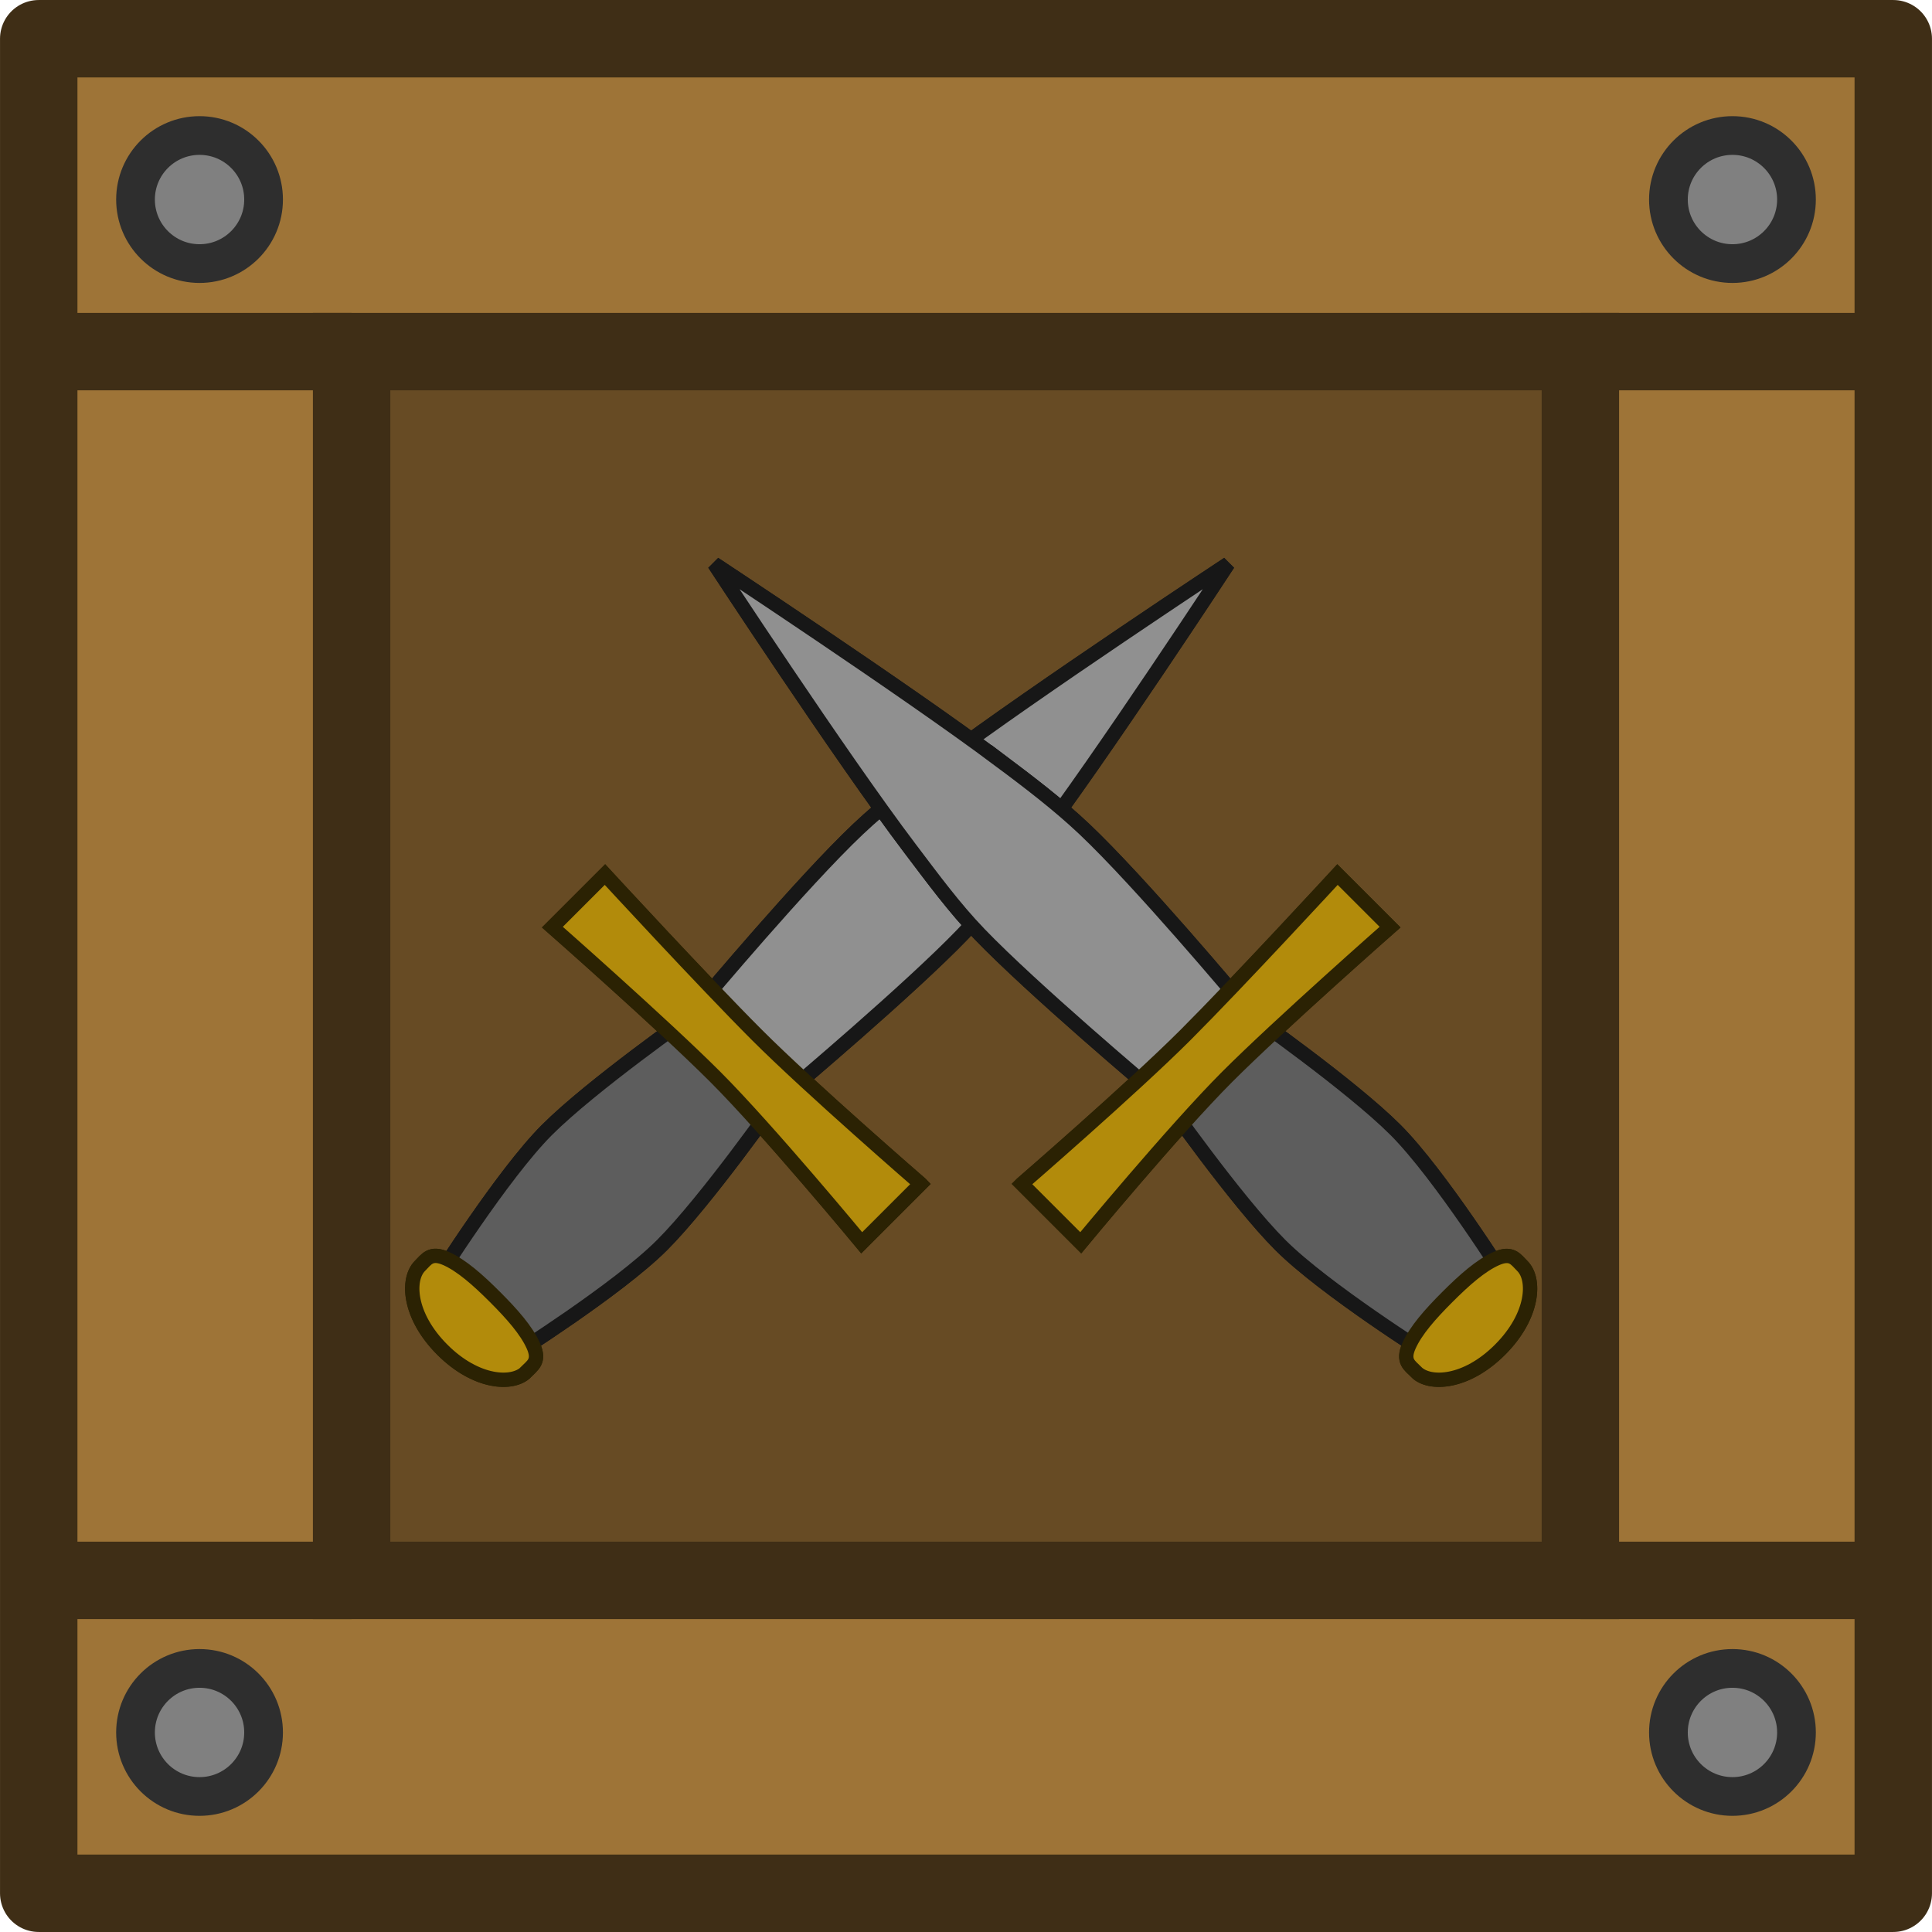
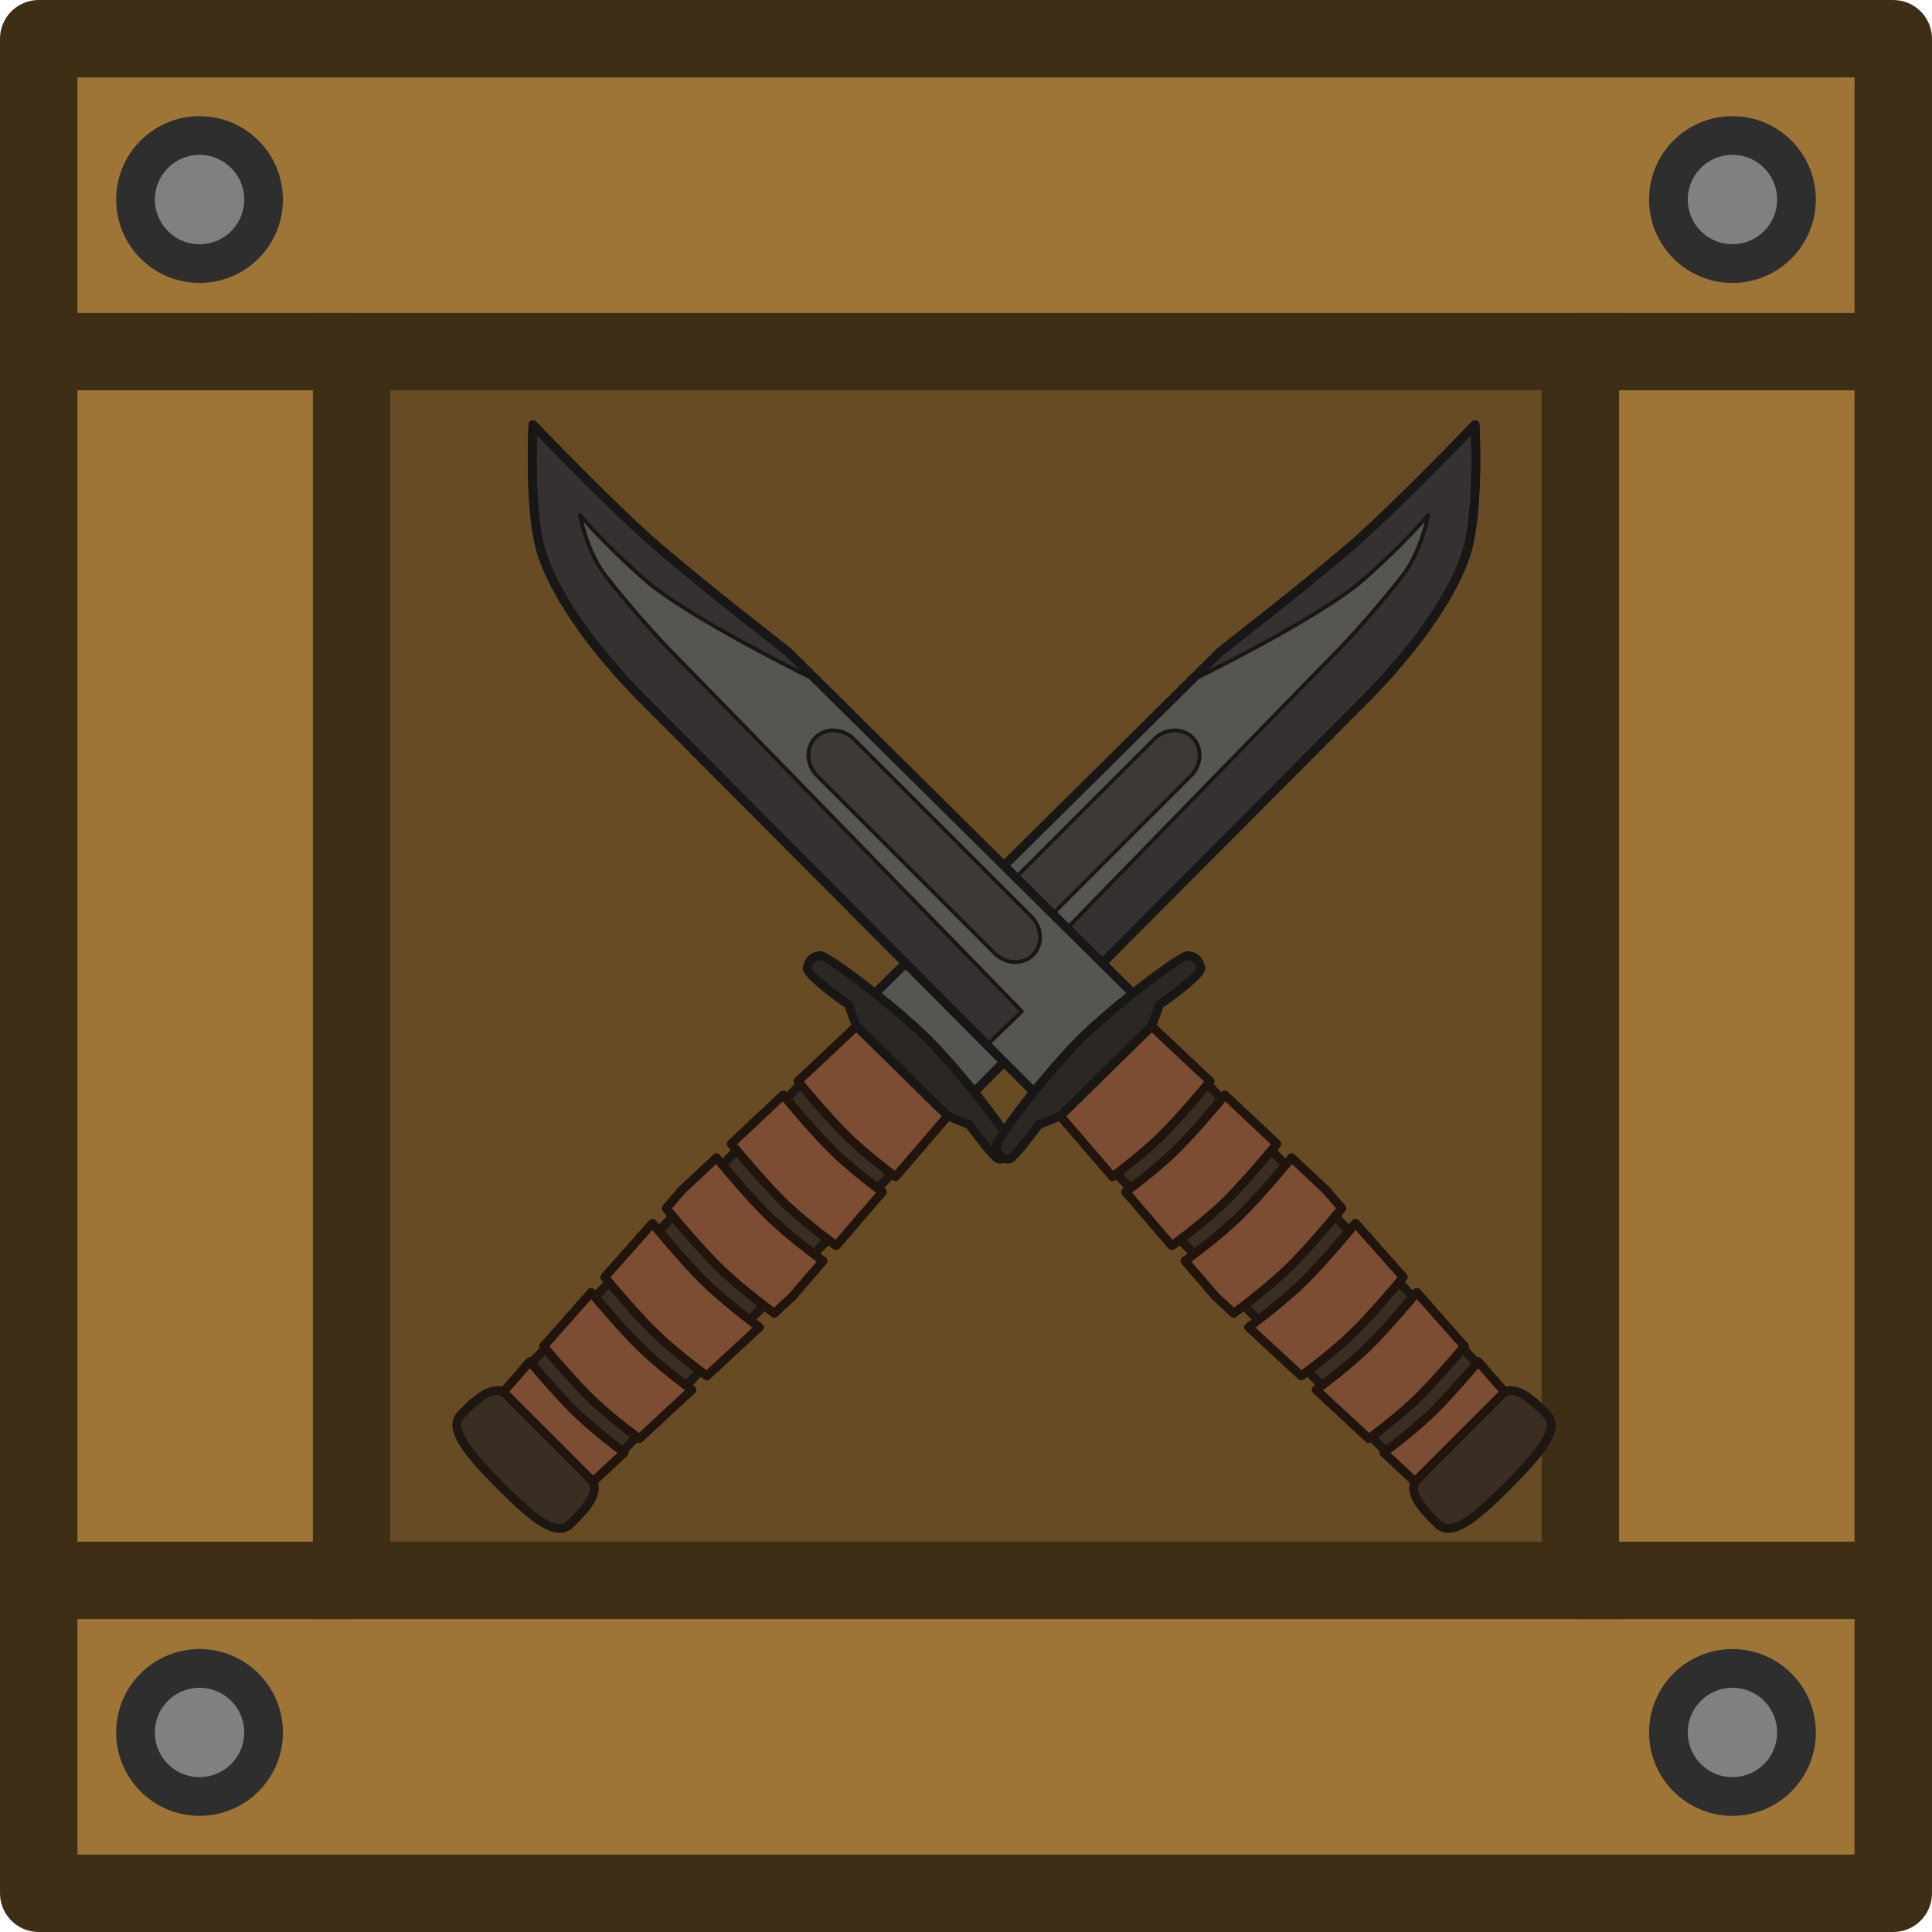
<svg xmlns="http://www.w3.org/2000/svg" width="185" height="185" viewBox="0 0 48.948 48.948" version="1.1" id="svg5">
  <defs id="defs2">
    <clipPath clipPathUnits="userSpaceOnUse" id="clipPath4110">
      <rect style="display:block;fill:none;fill-opacity:1;stroke:#3a2d13;stroke-width:1.03;stroke-linecap:butt;stroke-linejoin:miter;stroke-miterlimit:4;stroke-dasharray:none;stroke-opacity:1" id="rect4112" width="15.87" height="15.87" x="4.515" y="4.515" />
    </clipPath>
    <filter style="color-interpolation-filters:sRGB" id="filter2260" x="-0.058" y="-0.425" width="1.133" height="1.975">
      <feFlood flood-opacity="0.498" flood-color="rgb(0,0,0)" result="flood" id="feFlood2250" />
      <feComposite in="flood" in2="SourceGraphic" operator="in" result="composite1" id="feComposite2252" />
      <feGaussianBlur in="composite1" stdDeviation="0.5" result="blur" id="feGaussianBlur2254" />
      <feOffset dx="0.5" dy="0.5" result="offset" id="feOffset2256" />
      <feComposite in="SourceGraphic" in2="offset" operator="over" result="composite2" id="feComposite2258" />
    </filter>
  </defs>
  <g id="layer1">
    <circle style="fill:#6e460b;fill-opacity:0;stroke:#31220c;stroke-width:0;stroke-dasharray:none;stroke-opacity:1;paint-order:fill markers stroke" id="path22979" cx="23.758" cy="114.932" r="4.469" />
    <g id="g865" transform="matrix(1.96165,0,0,1.96165,4.1209673e-4,4.1209673e-4)">
      <rect style="fill:#674b24;fill-opacity:1;stroke:none;stroke-width:0.798;stroke-linecap:butt;stroke-linejoin:miter;stroke-miterlimit:4;stroke-dasharray:none;stroke-opacity:1" id="rect4220" width="16.9" height="16.9" x="4" y="4" />
      <path id="rect938" style="fill:#9e7437;stroke-width:0;stroke-linecap:round" d="M 0.5,0.5 V 24.452 H 24.452 V 0.5 Z M 4.541,4.541 H 20.411 V 20.411 H 4.541 Z" />
      <rect style="fill:none;fill-opacity:1;stroke:none;stroke-width:1;stroke-linecap:butt;stroke-linejoin:bevel;stroke-miterlimit:4;stroke-dasharray:none;stroke-opacity:1" id="rect2620" width="16.9" height="16.9" x="4" y="4" />
      <circle style="fill:#808080;fill-opacity:1;stroke:#2e2e2e;stroke-width:0.5;stroke-linecap:round;stroke-linejoin:round;stroke-opacity:1" id="path851" cx="2.577" cy="2.577" r="0.827" />
      <circle style="fill:#808080;fill-opacity:1;stroke:#2e2e2e;stroke-width:0.5;stroke-linecap:round;stroke-linejoin:round;stroke-opacity:1" id="path851-3" cx="22.375" cy="2.577" r="0.827" />
      <circle style="fill:#808080;fill-opacity:1;stroke:#2e2e2e;stroke-width:0.5;stroke-linecap:round;stroke-linejoin:round;stroke-opacity:1" id="path851-6" cx="2.577" cy="22.375" r="0.827" />
      <circle style="fill:#808080;fill-opacity:1;stroke:#2e2e2e;stroke-width:0.5;stroke-linecap:round;stroke-linejoin:round;stroke-opacity:1" id="path851-7" cx="22.375" cy="22.375" r="0.827" />
      <rect style="fill:none;fill-opacity:1;stroke:#3f2e16;stroke-width:1;stroke-linecap:butt;stroke-linejoin:miter;stroke-miterlimit:4;stroke-dasharray:none;stroke-opacity:1" id="rect3681-5" width="15.87" height="15.87" x="4.541" y="4.541" />
      <rect style="fill:none;fill-opacity:1;stroke:#3f2e16;stroke-width:1;stroke-linecap:round;stroke-linejoin:round;stroke-miterlimit:4;stroke-dasharray:none;stroke-opacity:1" id="rect2330" width="23.952" height="23.952" x="0.5" y="0.5" />
      <path style="fill:none;stroke:#3f2e16;stroke-width:1;stroke-linecap:butt;stroke-linejoin:miter;stroke-miterlimit:4;stroke-dasharray:none;stroke-opacity:1" d="m 20.411,4.541 h 4" id="path5886" />
      <path style="fill:none;stroke:#3f2e16;stroke-width:1;stroke-linecap:butt;stroke-linejoin:miter;stroke-miterlimit:4;stroke-dasharray:none;stroke-opacity:1" d="m 20.411,20.411 h 4" id="path5886-3" />
      <path style="fill:none;stroke:#3f2e16;stroke-width:1;stroke-linecap:butt;stroke-linejoin:miter;stroke-miterlimit:4;stroke-dasharray:none;stroke-opacity:1" d="M 0.541,20.411 H 4.541" id="path5886-6" />
      <path style="fill:none;stroke:#3f2e16;stroke-width:1;stroke-linecap:butt;stroke-linejoin:miter;stroke-miterlimit:4;stroke-dasharray:none;stroke-opacity:1" d="M 0.541,4.541 H 4.541" id="path5886-7" />
-       <path id="rect17599" style="fill:#909090;fill-opacity:1;stroke:#171717;stroke-width:0.185;stroke-dasharray:none;stroke-opacity:1;paint-order:markers fill stroke" d="m 12.187,9.81 c 1.193,-0.893 3.674,-2.528 3.674,-2.528 0,0 -1.629,2.489 -2.53,3.679 -0.286,0.377 -0.566,0.76 -0.895,1.102 -0.687,0.714 -2.204,1.993 -2.204,1.993 L 9.087,12.91 c 0,0 1.275,-1.521 1.995,-2.202 0.346,-0.327 0.727,-0.614 1.106,-0.899 z" />
-       <path id="rect5380" style="fill:#5d5d5d;fill-opacity:1;stroke:#171717;stroke-width:0.185;stroke-dasharray:none;stroke-opacity:1;paint-order:markers fill stroke" d="m 8.951,13.097 1.096,1.096 c 0,0 -0.922,1.313 -1.496,1.887 -0.574,0.574 -1.946,1.437 -1.946,1.437 l -0.978,-0.978 c 0,0 0.863,-1.372 1.437,-1.946 0.574,-0.574 1.887,-1.496 1.887,-1.496 z" />
-       <path id="rect5380-8" style="fill:#b28b0b;fill-opacity:1;stroke:#2b2203;stroke-width:0.185;stroke-dasharray:none;stroke-opacity:1;paint-order:markers fill stroke" d="m 11.89,15.29 -0.761,0.761 c 0,0 -1.207,-1.459 -1.892,-2.144 -0.685,-0.685 -2.103,-1.933 -2.103,-1.933 l 0.679,-0.679 c 0,0 1.278,1.387 1.963,2.072 0.685,0.685 2.113,1.922 2.113,1.922 z" />
-       <path id="path7635" style="fill:#b28b0b;fill-opacity:1;stroke:#2b2203;stroke-width:0.185;stroke-dasharray:none;stroke-opacity:1;paint-order:markers fill stroke" d="M 6.794,17.721 C 6.625,17.89 6.153,17.872 5.713,17.432 5.272,16.991 5.254,16.52 5.423,16.35 c 0.085,-0.085 0.138,-0.184 0.338,-0.096 0.2,0.089 0.411,0.276 0.631,0.496 0.22,0.22 0.408,0.432 0.496,0.631 0.089,0.2 -0.011,0.254 -0.096,0.338 z" />
-       <path id="rect17599-7" style="fill:#909090;fill-opacity:1;stroke:#171717;stroke-width:0.185;stroke-dasharray:none;stroke-opacity:1;paint-order:markers fill stroke" d="m 12.187,9.81 c 1.193,-0.893 3.674,-2.528 3.674,-2.528 0,0 -1.629,2.489 -2.53,3.679 -0.286,0.377 -0.566,0.76 -0.895,1.102 -0.687,0.714 -2.204,1.993 -2.204,1.993 L 9.087,12.91 c 0,0 1.275,-1.521 1.995,-2.202 0.346,-0.327 0.727,-0.614 1.106,-0.899 z" />
-       <path id="rect5380-81" style="fill:#5d5d5d;fill-opacity:1;stroke:#171717;stroke-width:0.185;stroke-dasharray:none;stroke-opacity:1;paint-order:markers fill stroke" d="m 8.951,13.097 1.096,1.096 c 0,0 -0.922,1.313 -1.496,1.887 -0.574,0.574 -1.946,1.437 -1.946,1.437 l -0.978,-0.978 c 0,0 0.863,-1.372 1.437,-1.946 0.574,-0.574 1.887,-1.496 1.887,-1.496 z" />
-       <path id="rect5380-8-9" style="fill:#b28b0b;fill-opacity:1;stroke:#2b2203;stroke-width:0.185;stroke-dasharray:none;stroke-opacity:1;paint-order:markers fill stroke" d="m 11.89,15.29 -0.761,0.761 c 0,0 -1.207,-1.459 -1.892,-2.144 -0.685,-0.685 -2.103,-1.933 -2.103,-1.933 l 0.679,-0.679 c 0,0 1.278,1.387 1.963,2.072 0.685,0.685 2.113,1.922 2.113,1.922 z" />
-       <path id="path7635-2" style="fill:#b28b0b;fill-opacity:1;stroke:#2b2203;stroke-width:0.185;stroke-dasharray:none;stroke-opacity:1;paint-order:markers fill stroke" d="M 6.794,17.721 C 6.625,17.89 6.153,17.872 5.713,17.432 5.272,16.991 5.254,16.52 5.423,16.35 c 0.085,-0.085 0.138,-0.184 0.338,-0.096 0.2,0.089 0.411,0.276 0.631,0.496 0.22,0.22 0.408,0.432 0.496,0.631 0.089,0.2 -0.011,0.254 -0.096,0.338 z" />
-       <path id="rect17599-8" style="fill:#909090;fill-opacity:1;stroke:#171717;stroke-width:0.185;stroke-dasharray:none;stroke-opacity:1;paint-order:markers fill stroke" d="m 12.899,9.81 c -1.193,-0.893 -3.674,-2.528 -3.674,-2.528 0,0 1.629,2.489 2.53,3.679 0.286,0.377 0.566,0.76 0.895,1.102 0.687,0.714 2.204,1.993 2.204,1.993 l 1.146,-1.146 c 0,0 -1.275,-1.521 -1.995,-2.202 -0.346,-0.327 -0.727,-0.614 -1.106,-0.899 z" />
-       <path id="rect5380-1" style="fill:#5d5d5d;fill-opacity:1;stroke:#171717;stroke-width:0.185;stroke-dasharray:none;stroke-opacity:1;paint-order:markers fill stroke" d="m 16.136,13.097 -1.096,1.096 c 0,0 0.922,1.313 1.496,1.887 0.574,0.574 1.946,1.437 1.946,1.437 l 0.978,-0.978 c 0,0 -0.863,-1.372 -1.437,-1.946 -0.574,-0.574 -1.887,-1.496 -1.887,-1.496 z" />
-       <path id="rect5380-8-1" style="fill:#b28b0b;fill-opacity:1;stroke:#2b2203;stroke-width:0.185;stroke-dasharray:none;stroke-opacity:1;paint-order:markers fill stroke" d="m 13.197,15.29 0.761,0.761 c 0,0 1.207,-1.459 1.892,-2.144 0.685,-0.685 2.103,-1.933 2.103,-1.933 l -0.679,-0.679 c 0,0 -1.278,1.387 -1.963,2.072 -0.685,0.685 -2.113,1.922 -2.113,1.922 z" />
-       <path id="path7635-4" style="fill:#b28b0b;fill-opacity:1;stroke:#2b2203;stroke-width:0.185;stroke-dasharray:none;stroke-opacity:1;paint-order:markers fill stroke" d="m 18.292,17.721 c 0.169,0.169 0.641,0.151 1.081,-0.289 0.44,-0.44 0.459,-0.912 0.289,-1.081 -0.085,-0.085 -0.138,-0.184 -0.338,-0.096 -0.2,0.089 -0.411,0.276 -0.631,0.496 -0.22,0.22 -0.408,0.432 -0.496,0.631 -0.089,0.2 0.011,0.254 0.096,0.338 z" />
-       <path id="rect17599-7-0" style="fill:#909090;fill-opacity:1;stroke:#171717;stroke-width:0.185;stroke-dasharray:none;stroke-opacity:1;paint-order:markers fill stroke" d="m 12.899,9.81 c -1.193,-0.893 -3.674,-2.528 -3.674,-2.528 0,0 1.629,2.489 2.53,3.679 0.286,0.377 0.566,0.76 0.895,1.102 0.687,0.714 2.204,1.993 2.204,1.993 l 1.146,-1.146 c 0,0 -1.275,-1.521 -1.995,-2.202 -0.346,-0.327 -0.727,-0.614 -1.106,-0.899 z" />
-       <path id="rect5380-81-0" style="fill:#5d5d5d;fill-opacity:1;stroke:#171717;stroke-width:0.185;stroke-dasharray:none;stroke-opacity:1;paint-order:markers fill stroke" d="m 16.136,13.097 -1.096,1.096 c 0,0 0.922,1.313 1.496,1.887 0.574,0.574 1.946,1.437 1.946,1.437 l 0.978,-0.978 c 0,0 -0.863,-1.372 -1.437,-1.946 -0.574,-0.574 -1.887,-1.496 -1.887,-1.496 z" />
-       <path id="rect5380-8-9-5" style="fill:#b28b0b;fill-opacity:1;stroke:#2b2203;stroke-width:0.185;stroke-dasharray:none;stroke-opacity:1;paint-order:markers fill stroke" d="m 13.197,15.29 0.761,0.761 c 0,0 1.207,-1.459 1.892,-2.144 0.685,-0.685 2.103,-1.933 2.103,-1.933 l -0.679,-0.679 c 0,0 -1.278,1.387 -1.963,2.072 -0.685,0.685 -2.113,1.922 -2.113,1.922 z" />
-       <path id="path7635-2-9" style="fill:#b28b0b;fill-opacity:1;stroke:#2b2203;stroke-width:0.185;stroke-dasharray:none;stroke-opacity:1;paint-order:markers fill stroke" d="m 18.292,17.721 c 0.169,0.169 0.641,0.151 1.081,-0.289 0.44,-0.44 0.459,-0.912 0.289,-1.081 -0.085,-0.085 -0.138,-0.184 -0.338,-0.096 -0.2,0.089 -0.411,0.276 -0.631,0.496 -0.22,0.22 -0.408,0.432 -0.496,0.631 -0.089,0.2 0.011,0.254 0.096,0.338 z" />
+       <path id="path7635" style="fill:#3a2d22;fill-opacity:1;stroke:#1d1611;stroke-width:0.114;stroke-dasharray:none;stroke-opacity:1;paint-order:markers fill stroke" d="m 11.061,13.254 -2.953,3.057 -1.608,1.665 c -0.201,-0.089 -0.461,0.211 -0.546,0.296 -0.17,0.17 0.071,0.48 0.513,0.922 0.442,0.442 0.727,0.658 0.898,0.488 0.085,-0.085 0.384,-0.347 0.295,-0.548 l 4.583,-4.722 z" />
+       <path id="rect15359" style="fill:#7c4c33;fill-opacity:1;stroke:#21140d;stroke-width:0.114;stroke-linecap:round;stroke-linejoin:round;stroke-dasharray:none;stroke-opacity:1" d="m 12.242,14.412 -1.181,-1.158 -0.756,0.71 c 0.093,0.112 0.377,0.452 0.617,0.692 0.21,0.21 0.501,0.435 0.644,0.542 z m -0.846,0.983 C 11.261,15.293 10.955,15.059 10.737,14.841 10.491,14.595 10.199,14.244 10.115,14.142 l -0.671,0.63 c 0.047,0.057 0.374,0.453 0.641,0.721 0.273,0.273 0.672,0.564 0.715,0.595 z m -0.766,0.89 c 0,0 -0.443,-0.319 -0.731,-0.606 -0.274,-0.274 -0.612,-0.685 -0.646,-0.727 l -0.443,0.415 -0.206,0.238 v 0 c 0,0 0.371,0.454 0.659,0.742 0.288,0.288 0.738,0.615 0.738,0.615 v 0 0 l 0.233,-0.217 z m -0.823,0.857 v 0 0 c -0.11,-0.081 -0.489,-0.371 -0.729,-0.61 -0.279,-0.279 -0.629,-0.706 -0.651,-0.733 l -0.617,0.695 c 0.095,0.115 0.378,0.452 0.615,0.689 0.261,0.261 0.633,0.535 0.703,0.587 z m -0.871,0.808 c -0.086,-0.063 -0.442,-0.328 -0.695,-0.581 -0.226,-0.226 -0.497,-0.547 -0.605,-0.677 l -0.616,0.695 c 0.127,0.151 0.367,0.432 0.569,0.634 0.226,0.226 0.539,0.465 0.667,0.56 z m -0.874,0.811 C 7.926,18.659 7.621,18.424 7.403,18.206 7.206,18.009 6.973,17.738 6.844,17.584 l -0.343,0.392 1.159,1.159 z" />
+       <path id="rect21021" style="fill:#353130;fill-opacity:1;stroke:#181616;stroke-width:0.114;stroke-linecap:round;stroke-linejoin:round;stroke-dasharray:none;stroke-opacity:1" d="m 19.051,5.485 c 0,0 0.063,1.176 -0.131,1.715 -0.251,0.7 -0.899,1.441 -1.283,1.825 -0.384,0.384 -5.203,5.226 -5.203,5.226 l -1.277,-1.277 4.604,-4.559 c 0,0 1.198,-0.929 1.763,-1.428 0.565,-0.5 1.526,-1.502 1.526,-1.502 z" />
+       <path id="rect21021-5" style="fill:#565551;fill-opacity:1;stroke:#181716;stroke-width:0.049;stroke-linecap:round;stroke-linejoin:round;stroke-dasharray:none;stroke-opacity:1" d="m 18.445,6.65 c 0,0 -0.085,0.473 -0.336,0.792 -0.251,0.319 -0.589,0.72 -0.973,1.104 -0.192,0.192 -4.398,4.516 -4.398,4.516 l 0.451,0.435 -0.758,0.75 -1.273,-1.273 4.22,-4.179 c 0,0 1.671,-0.815 2.236,-1.314 0.565,-0.5 0.831,-0.831 0.831,-0.831 z" />
+       <path id="rect21026" style="fill:#3c3936;fill-opacity:1;stroke:#181716;stroke-width:0.049;stroke-linecap:round;stroke-linejoin:round;stroke-dasharray:none;stroke-opacity:1" d="m 15.379,10.021 a 0.335,0.366 45 0 0 0.022,-0.496 0.335,0.366 45 0 0 -0.496,0.022 l -2.29,2.29 a 0.335,0.366 45 0 0 -0.022,0.496 0.335,0.366 45 0 0 0.496,-0.022 z" />
+       <path id="rect21021-8" style="fill:#353130;fill-opacity:0;stroke:#181616;stroke-width:0.114;stroke-linecap:round;stroke-linejoin:round;stroke-dasharray:none;stroke-opacity:1" d="m 19.051,5.485 c 0,0 0.063,1.176 -0.131,1.715 -0.251,0.7 -0.899,1.441 -1.283,1.825 -0.384,0.384 -5.203,5.226 -5.203,5.226 l -1.277,-1.277 4.604,-4.559 c 0,0 1.198,-0.929 1.763,-1.428 0.565,-0.5 1.526,-1.502 1.526,-1.502 z" />
+       <path id="rect20274" style="fill:#2b2723;fill-opacity:1;stroke:#191715;stroke-width:0.114;stroke-linecap:round;stroke-linejoin:round;stroke-dasharray:none;stroke-opacity:1" d="m 10.594,12.343 c 0.096,-0.004 0.977,0.667 1.391,1.081 0.414,0.414 1.092,1.275 1.081,1.391 -0.011,0.116 -0.109,0.166 -0.17,0.153 -0.061,-0.013 -0.376,-0.441 -0.376,-0.441 l -0.279,-0.115 c 0,0 -0.383,-0.372 -0.59,-0.579 -0.207,-0.207 -0.59,-0.579 -0.59,-0.579 l -0.102,-0.277 c 0,0 -0.56,-0.389 -0.535,-0.482 0.025,-0.092 0.074,-0.15 0.17,-0.153 z" />
+       <path id="path7635-9" style="fill:#3a2d22;fill-opacity:1;stroke:#1d1611;stroke-width:0.114;stroke-dasharray:none;stroke-opacity:1;paint-order:markers fill stroke" d="m 14.873,13.254 2.953,3.057 1.608,1.665 c 0.201,-0.089 0.461,0.211 0.546,0.296 0.17,0.17 -0.071,0.48 -0.513,0.922 -0.442,0.442 -0.727,0.658 -0.898,0.488 -0.085,-0.085 -0.384,-0.347 -0.295,-0.548 L 13.692,14.412 Z" />
+       <path id="rect15359-3" style="fill:#7c4c33;fill-opacity:1;stroke:#21140d;stroke-width:0.114;stroke-linecap:round;stroke-linejoin:round;stroke-dasharray:none;stroke-opacity:1" d="m 13.692,14.412 1.181,-1.158 0.756,0.71 c -0.093,0.112 -0.377,0.452 -0.617,0.692 -0.21,0.21 -0.501,0.435 -0.644,0.542 z m 0.846,0.983 c 0.136,-0.101 0.441,-0.336 0.66,-0.554 0.246,-0.246 0.538,-0.596 0.622,-0.698 l 0.671,0.63 c -0.047,0.057 -0.374,0.453 -0.641,0.721 -0.273,0.273 -0.672,0.564 -0.715,0.595 z m 0.766,0.89 c 0,0 0.443,-0.319 0.731,-0.606 0.274,-0.274 0.612,-0.685 0.646,-0.727 l 0.443,0.415 0.206,0.238 v 0 c 0,0 -0.371,0.454 -0.659,0.742 -0.288,0.288 -0.738,0.615 -0.738,0.615 v 0 0 l -0.233,-0.217 z m 0.823,0.857 v 0 0 c 0.11,-0.081 0.489,-0.371 0.729,-0.61 0.279,-0.279 0.629,-0.706 0.651,-0.733 l 0.617,0.695 c -0.095,0.115 -0.378,0.452 -0.615,0.689 -0.261,0.261 -0.633,0.535 -0.703,0.587 z m 0.871,0.808 c 0.086,-0.063 0.442,-0.328 0.695,-0.581 0.226,-0.226 0.497,-0.547 0.605,-0.677 l 0.616,0.695 c -0.127,0.151 -0.367,0.432 -0.569,0.634 -0.226,0.226 -0.539,0.465 -0.667,0.56 z m 0.874,0.811 c 0.136,-0.102 0.441,-0.336 0.659,-0.554 0.197,-0.197 0.43,-0.468 0.559,-0.622 l 0.343,0.392 -1.159,1.159 z" />
+       <path id="rect21021-0" style="fill:#353130;fill-opacity:1;stroke:#181616;stroke-width:0.114;stroke-linecap:round;stroke-linejoin:round;stroke-dasharray:none;stroke-opacity:1" d="m 6.883,5.485 c 0,0 -0.063,1.176 0.131,1.715 0.251,0.7 0.899,1.441 1.283,1.825 0.384,0.384 5.203,5.226 5.203,5.226 l 1.277,-1.277 -4.604,-4.559 c 0,0 -1.198,-0.929 -1.763,-1.428 C 7.844,6.487 6.883,5.485 6.883,5.485 Z" />
+       <path id="rect21021-5-6" style="fill:#565551;fill-opacity:1;stroke:#181716;stroke-width:0.049;stroke-linecap:round;stroke-linejoin:round;stroke-dasharray:none;stroke-opacity:1" d="m 7.49,6.65 c 0,0 0.085,0.473 0.336,0.792 0.251,0.319 0.589,0.72 0.973,1.104 0.192,0.192 4.398,4.516 4.398,4.516 l -0.451,0.435 0.758,0.75 1.273,-1.273 -4.22,-4.179 c 0,0 -1.671,-0.815 -2.236,-1.314 C 7.756,6.981 7.49,6.65 7.49,6.65 Z" />
+       <path id="rect21026-0" style="fill:#3c3936;fill-opacity:1;stroke:#181716;stroke-width:0.049;stroke-linecap:round;stroke-linejoin:round;stroke-dasharray:none;stroke-opacity:1" d="m 10.555,10.021 a 0.366,0.335 45 0 1 -0.022,-0.496 0.366,0.335 45 0 1 0.496,0.022 l 2.29,2.29 a 0.366,0.335 45 0 1 0.022,0.496 0.366,0.335 45 0 1 -0.496,-0.022 z" />
+       <path id="rect21021-8-7" style="fill:#353130;fill-opacity:0;stroke:#181616;stroke-width:0.114;stroke-linecap:round;stroke-linejoin:round;stroke-dasharray:none;stroke-opacity:1" d="m 6.883,5.485 c 0,0 -0.063,1.176 0.131,1.715 0.251,0.7 0.899,1.441 1.283,1.825 0.384,0.384 5.203,5.226 5.203,5.226 l 1.277,-1.277 -4.604,-4.559 c 0,0 -1.198,-0.929 -1.763,-1.428 C 7.844,6.487 6.883,5.485 6.883,5.485 Z" />
+       <path id="rect20274-6" style="fill:#2b2723;fill-opacity:1;stroke:#191715;stroke-width:0.114;stroke-linecap:round;stroke-linejoin:round;stroke-dasharray:none;stroke-opacity:1" d="m 15.34,12.343 c -0.096,-0.004 -0.977,0.667 -1.391,1.081 -0.414,0.414 -1.092,1.275 -1.081,1.391 0.011,0.116 0.109,0.166 0.17,0.153 0.061,-0.013 0.376,-0.441 0.376,-0.441 l 0.279,-0.115 c 0,0 0.383,-0.372 0.59,-0.579 0.207,-0.207 0.59,-0.579 0.59,-0.579 l 0.102,-0.277 c 0,0 0.56,-0.389 0.535,-0.482 -0.025,-0.092 -0.074,-0.15 -0.17,-0.153 z" />
    </g>
  </g>
</svg>
